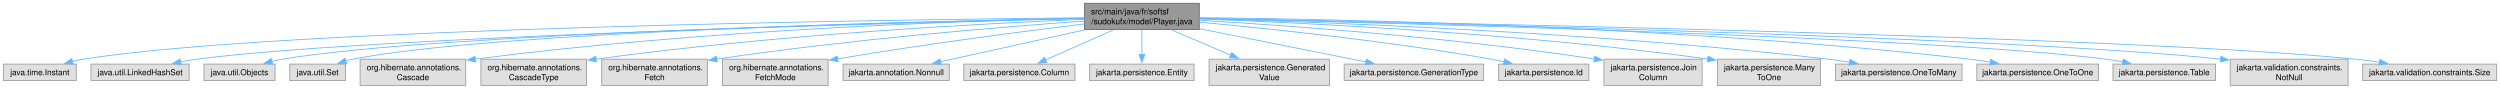
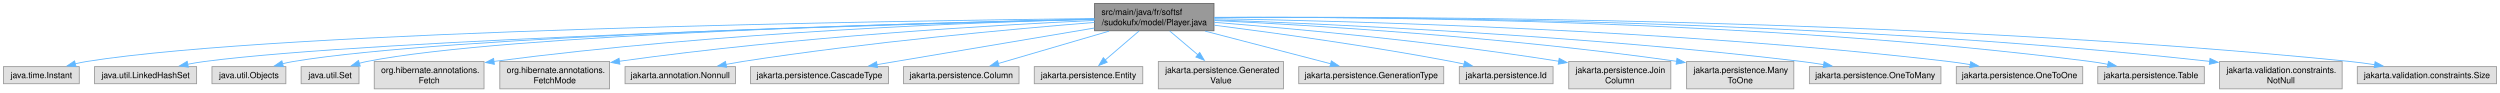
- <svg xmlns="http://www.w3.org/2000/svg" xmlns:xlink="http://www.w3.org/1999/xlink" width="3042pt" height="108pt" viewBox="0.00 0.00 3041.88 108.00">
+ <svg xmlns="http://www.w3.org/2000/svg" xmlns:xlink="http://www.w3.org/1999/xlink" width="2927pt" height="108pt" viewBox="0.00 0.00 2926.88 108.00">
  <g id="graph0" class="graph" transform="scale(1 1) rotate(0) translate(4 104)">
    <g id="Node000001" class="node">
      <g id="a_Node000001">
        <a xlink:title=" ">
-           <polygon fill="#999999" stroke="#666666" points="1455.25,-100 1315.5,-100 1315.5,-68 1455.25,-68 1455.25,-100" />
-           <text text-anchor="start" x="1323.5" y="-86.5" font-family="Helvetica,sans-Serif" font-size="10.00">src/main/java/fr/softsf</text>
-           <text text-anchor="middle" x="1385.38" y="-74.5" font-family="Helvetica,sans-Serif" font-size="10.00">/sudokufx/model/Player.java</text>
+           <polygon fill="#999999" stroke="#666666" points="1417.25,-100 1277.5,-100 1277.5,-68 1417.25,-68 1417.25,-100" />
+           <text text-anchor="start" x="1285.5" y="-86.5" font-family="Helvetica,sans-Serif" font-size="10.00">src/main/java/fr/softsf</text>
+           <text text-anchor="middle" x="1347.38" y="-74.5" font-family="Helvetica,sans-Serif" font-size="10.00">/sudokufx/model/Player.java</text>
        </a>
      </g>
    </g>
    <g id="Node000002" class="node">
      <g id="a_Node000002">
        <a xlink:title=" ">
          <polygon fill="#e0e0e0" stroke="#999999" points="88.75,-26 0,-26 0,-6 88.75,-6 88.75,-26" />
          <text text-anchor="middle" x="44.38" y="-12.5" font-family="Helvetica,sans-Serif" font-size="10.00">java.time.Instant</text>
        </a>
      </g>
    </g>
    <g id="edge1_Node000001_Node000002" class="edge">
      <g id="a_edge1_Node000001_Node000002">
        <a xlink:title=" ">
-           <path fill="none" stroke="#63b8ff" d="M1315.13,-82.4C1081.95,-80.07 334.96,-69.78 97.38,-32 92.98,-31.3 88.44,-30.36 83.95,-29.29" />
-           <polygon fill="#63b8ff" stroke="#63b8ff" points="85.01,-25.95 74.45,-26.81 83.24,-32.73 85.01,-25.95" />
+           <path fill="none" stroke="#63b8ff" d="M1277.21,-82.3C1048.69,-79.7 327.27,-68.7 97.38,-32 92.99,-31.3 88.44,-30.36 83.95,-29.29" />
+           <polygon fill="#63b8ff" stroke="#63b8ff" points="85.01,-25.95 74.45,-26.8 83.24,-32.72 85.01,-25.95" />
        </a>
      </g>
    </g>
    <g id="Node000003" class="node">
      <g id="a_Node000003">
        <a xlink:title=" ">
          <polygon fill="#e0e0e0" stroke="#999999" points="226.12,-26 106.62,-26 106.62,-6 226.12,-6 226.12,-26" />
          <text text-anchor="middle" x="166.38" y="-12.5" font-family="Helvetica,sans-Serif" font-size="10.00">java.util.LinkedHashSet</text>
        </a>
      </g>
    </g>
    <g id="edge2_Node000001_Node000003" class="edge">
      <g id="a_edge2_Node000001_Node000003">
        <a xlink:title=" ">
-           <path fill="none" stroke="#63b8ff" d="M1315.29,-81.45C1099.32,-76.44 445.95,-59.36 235.38,-32 228.91,-31.16 222.16,-30.02 215.51,-28.75" />
-           <polygon fill="#63b8ff" stroke="#63b8ff" points="216.48,-25.37 205.98,-26.8 215.07,-32.23 216.48,-25.37" />
+           <path fill="none" stroke="#63b8ff" d="M1277.37,-81.33C1066.32,-76.06 438.26,-58.51 235.38,-32 228.91,-31.16 222.16,-30.01 215.51,-28.74" />
+           <polygon fill="#63b8ff" stroke="#63b8ff" points="216.48,-25.36 205.98,-26.79 215.08,-32.22 216.48,-25.36" />
        </a>
      </g>
    </g>
    <g id="Node000004" class="node">
      <g id="a_Node000004">
        <a xlink:title=" ">
          <polygon fill="#e0e0e0" stroke="#999999" points="330.62,-26 244.12,-26 244.12,-6 330.62,-6 330.62,-26" />
          <text text-anchor="middle" x="287.38" y="-12.5" font-family="Helvetica,sans-Serif" font-size="10.00">java.util.Objects</text>
        </a>
      </g>
    </g>
    <g id="edge3_Node000001_Node000004" class="edge">
      <g id="a_edge3_Node000001_Node000004">
        <a xlink:title=" ">
-           <path fill="none" stroke="#63b8ff" d="M1315.16,-81.7C1112.31,-77.61 527.92,-63.35 339.38,-32 335.24,-31.31 330.96,-30.41 326.73,-29.38" />
-           <polygon fill="#63b8ff" stroke="#63b8ff" points="327.74,-26.03 317.17,-26.85 325.94,-32.8 327.74,-26.03" />
+           <path fill="none" stroke="#63b8ff" d="M1277.25,-81.55C1079.54,-77.14 520.3,-62.26 339.38,-32 335.24,-31.31 330.97,-30.4 326.73,-29.38" />
+           <polygon fill="#63b8ff" stroke="#63b8ff" points="327.74,-26.02 317.17,-26.84 325.94,-32.79 327.74,-26.02" />
        </a>
      </g>
    </g>
    <g id="Node000005" class="node">
      <g id="a_Node000005">
        <a xlink:title=" ">
          <polygon fill="#e0e0e0" stroke="#999999" points="416.25,-26 348.5,-26 348.5,-6 416.25,-6 416.25,-26" />
          <text text-anchor="middle" x="382.38" y="-12.5" font-family="Helvetica,sans-Serif" font-size="10.00">java.util.Set</text>
        </a>
      </g>
    </g>
    <g id="edge4_Node000001_Node000005" class="edge">
      <g id="a_edge4_Node000001_Node000005">
        <a xlink:title=" ">
-           <path fill="none" stroke="#63b8ff" d="M1315.09,-81.84C1123.63,-78.25 595.79,-65.54 425.38,-32 422.42,-31.42 419.4,-30.68 416.39,-29.84" />
-           <polygon fill="#63b8ff" stroke="#63b8ff" points="417.73,-26.59 407.14,-26.93 415.63,-33.27 417.73,-26.59" />
+           <path fill="none" stroke="#63b8ff" d="M1277.2,-81.66C1091.12,-77.7 588.24,-64.24 425.38,-32 422.42,-31.42 419.4,-30.67 416.39,-29.83" />
+           <polygon fill="#63b8ff" stroke="#63b8ff" points="417.73,-26.59 407.15,-26.92 415.63,-33.26 417.73,-26.59" />
        </a>
      </g>
    </g>
    <g id="Node000006" class="node">
      <g id="a_Node000006">
        <a xlink:title=" ">
          <polygon fill="#e0e0e0" stroke="#999999" points="562.62,-32 434.12,-32 434.12,0 562.62,0 562.62,-32" />
          <text text-anchor="start" x="442.12" y="-18.5" font-family="Helvetica,sans-Serif" font-size="10.00">org.hibernate.annotations.</text>
-           <text text-anchor="middle" x="498.38" y="-6.5" font-family="Helvetica,sans-Serif" font-size="10.00">Cascade</text>
+           <text text-anchor="middle" x="498.38" y="-6.5" font-family="Helvetica,sans-Serif" font-size="10.00">Fetch</text>
        </a>
      </g>
    </g>
    <g id="edge5_Node000001_Node000006" class="edge">
      <g id="a_edge5_Node000001_Node000006">
        <a xlink:title=" ">
-           <path fill="none" stroke="#63b8ff" d="M1315.19,-81.84C1175.82,-78.83 854.23,-68.37 574.07,-32.08" />
-           <polygon fill="#63b8ff" stroke="#63b8ff" points="574.73,-28.64 564.36,-30.81 573.82,-35.58 574.73,-28.64" />
+           <path fill="none" stroke="#63b8ff" d="M1277.07,-81.53C1142.56,-78.03 839.4,-66.84 574.26,-32.11" />
+           <polygon fill="#63b8ff" stroke="#63b8ff" points="574.74,-28.65 564.36,-30.8 573.82,-35.58 574.74,-28.65" />
        </a>
      </g>
    </g>
    <g id="Node000007" class="node">
      <g id="a_Node000007">
        <a xlink:title=" ">
          <polygon fill="#e0e0e0" stroke="#999999" points="709.62,-32 581.12,-32 581.12,0 709.62,0 709.62,-32" />
          <text text-anchor="start" x="589.12" y="-18.5" font-family="Helvetica,sans-Serif" font-size="10.00">org.hibernate.annotations.</text>
-           <text text-anchor="middle" x="645.38" y="-6.5" font-family="Helvetica,sans-Serif" font-size="10.00">CascadeType</text>
+           <text text-anchor="middle" x="645.38" y="-6.5" font-family="Helvetica,sans-Serif" font-size="10.00">FetchMode</text>
        </a>
      </g>
    </g>
    <g id="edge6_Node000001_Node000007" class="edge">
      <g id="a_edge6_Node000001_Node000007">
        <a xlink:title=" ">
-           <path fill="none" stroke="#63b8ff" d="M1315.07,-80.47C1195.29,-75.54 943.84,-62.48 721.12,-32.11" />
-           <polygon fill="#63b8ff" stroke="#63b8ff" points="721.75,-28.67 711.37,-30.77 720.8,-35.6 721.75,-28.67" />
+           <path fill="none" stroke="#63b8ff" d="M1277.26,-80.1C1162.79,-74.77 928.53,-61.28 720.91,-32.25" />
+           <polygon fill="#63b8ff" stroke="#63b8ff" points="721.68,-28.83 711.29,-30.89 720.7,-35.76 721.68,-28.83" />
        </a>
      </g>
    </g>
    <g id="Node000008" class="node">
      <g id="a_Node000008">
        <a xlink:title=" ">
-           <polygon fill="#e0e0e0" stroke="#999999" points="856.62,-32 728.12,-32 728.12,0 856.62,0 856.62,-32" />
-           <text text-anchor="start" x="736.12" y="-18.5" font-family="Helvetica,sans-Serif" font-size="10.00">org.hibernate.annotations.</text>
-           <text text-anchor="middle" x="792.38" y="-6.5" font-family="Helvetica,sans-Serif" font-size="10.00">Fetch</text>
+           <polygon fill="#e0e0e0" stroke="#999999" points="857,-26 727.75,-26 727.75,-6 857,-6 857,-26" />
+           <text text-anchor="middle" x="792.38" y="-12.5" font-family="Helvetica,sans-Serif" font-size="10.00">jakarta.annotation.Nonnull</text>
        </a>
      </g>
    </g>
    <g id="edge7_Node000001_Node000008" class="edge">
      <g id="a_edge7_Node000001_Node000008">
        <a xlink:title=" ">
-           <path fill="none" stroke="#63b8ff" d="M1315.42,-78.4C1217.62,-71.47 1034.29,-56.64 867.82,-32.11" />
-           <polygon fill="#63b8ff" stroke="#63b8ff" points="868.78,-28.71 858.38,-30.7 867.75,-35.64 868.78,-28.71" />
+           <path fill="none" stroke="#63b8ff" d="M1277.25,-77.73C1183.19,-70.17 1011.1,-54.63 865.38,-32 858.99,-31.01 852.31,-29.83 845.7,-28.58" />
+           <polygon fill="#63b8ff" stroke="#63b8ff" points="846.68,-25.21 836.2,-26.72 845.33,-32.08 846.68,-25.21" />
        </a>
      </g>
    </g>
    <g id="Node000009" class="node">
      <g id="a_Node000009">
        <a xlink:title=" ">
-           <polygon fill="#e0e0e0" stroke="#999999" points="1003.62,-32 875.12,-32 875.12,0 1003.62,0 1003.62,-32" />
-           <text text-anchor="start" x="883.12" y="-18.5" font-family="Helvetica,sans-Serif" font-size="10.00">org.hibernate.annotations.</text>
-           <text text-anchor="middle" x="939.38" y="-6.5" font-family="Helvetica,sans-Serif" font-size="10.00">FetchMode</text>
+           <polygon fill="#e0e0e0" stroke="#999999" points="1036.12,-26 874.62,-26 874.62,-6 1036.12,-6 1036.12,-26" />
+           <text text-anchor="middle" x="955.38" y="-12.5" font-family="Helvetica,sans-Serif" font-size="10.00">jakarta.persistence.CascadeType</text>
        </a>
      </g>
    </g>
    <g id="edge8_Node000001_Node000009" class="edge">
      <g id="a_edge8_Node000001_Node000009">
        <a xlink:title=" ">
-           <path fill="none" stroke="#63b8ff" d="M1315.04,-74.8C1242.39,-66.02 1125.47,-50.99 1015.16,-32.41" />
-           <polygon fill="#63b8ff" stroke="#63b8ff" points="1015.75,-28.96 1005.31,-30.74 1014.58,-35.86 1015.75,-28.96" />
+           <path fill="none" stroke="#63b8ff" d="M1277.27,-71.2C1215.86,-60.87 1124.2,-45.44 1044.38,-32 1037.29,-30.81 1029.9,-29.56 1022.52,-28.32" />
+           <polygon fill="#63b8ff" stroke="#63b8ff" points="1023.33,-24.91 1012.89,-26.7 1022.17,-31.81 1023.33,-24.91" />
        </a>
      </g>
    </g>
    <g id="Node000010" class="node">
      <g id="a_Node000010">
        <a xlink:title=" ">
-           <polygon fill="#e0e0e0" stroke="#999999" points="1151,-26 1021.75,-26 1021.75,-6 1151,-6 1151,-26" />
-           <text text-anchor="middle" x="1086.38" y="-12.5" font-family="Helvetica,sans-Serif" font-size="10.00">jakarta.annotation.Nonnull</text>
+           <polygon fill="#e0e0e0" stroke="#999999" points="1189,-26 1053.75,-26 1053.75,-6 1189,-6 1189,-26" />
+           <text text-anchor="middle" x="1121.38" y="-12.5" font-family="Helvetica,sans-Serif" font-size="10.00">jakarta.persistence.Column</text>
        </a>
      </g>
    </g>
    <g id="edge9_Node000001_Node000010" class="edge">
      <g id="a_edge9_Node000001_Node000010">
        <a xlink:title=" ">
-           <path fill="none" stroke="#63b8ff" d="M1315.27,-67.53C1261.79,-55.72 1189.2,-39.7 1140.23,-28.89" />
-           <polygon fill="#63b8ff" stroke="#63b8ff" points="1141.23,-25.52 1130.71,-26.79 1139.72,-32.36 1141.23,-25.52" />
+           <path fill="none" stroke="#63b8ff" d="M1294.39,-67.53C1254.9,-55.99 1201.63,-40.44 1164.68,-29.65" />
+           <polygon fill="#63b8ff" stroke="#63b8ff" points="1165.8,-26.33 1155.22,-26.88 1163.84,-33.05 1165.8,-26.33" />
        </a>
      </g>
    </g>
    <g id="Node000011" class="node">
      <g id="a_Node000011">
        <a xlink:title=" ">
-           <polygon fill="#e0e0e0" stroke="#999999" points="1304,-26 1168.75,-26 1168.75,-6 1304,-6 1304,-26" />
-           <text text-anchor="middle" x="1236.38" y="-12.5" font-family="Helvetica,sans-Serif" font-size="10.00">jakarta.persistence.Column</text>
+           <polygon fill="#e0e0e0" stroke="#999999" points="1333.88,-26 1206.88,-26 1206.88,-6 1333.88,-6 1333.88,-26" />
+           <text text-anchor="middle" x="1270.38" y="-12.5" font-family="Helvetica,sans-Serif" font-size="10.00">jakarta.persistence.Entity</text>
        </a>
      </g>
    </g>
    <g id="edge10_Node000001_Node000011" class="edge">
      <g id="a_edge10_Node000001_Node000011">
        <a xlink:title=" ">
-           <path fill="none" stroke="#63b8ff" d="M1350.44,-67.53C1325.53,-56.49 1292.3,-41.77 1268.13,-31.07" />
-           <polygon fill="#63b8ff" stroke="#63b8ff" points="1269.68,-27.92 1259.12,-27.07 1266.84,-34.32 1269.68,-27.92" />
+           <path fill="none" stroke="#63b8ff" d="M1329.52,-67.69C1317.62,-57.5 1301.99,-44.1 1289.79,-33.64" />
+           <polygon fill="#63b8ff" stroke="#63b8ff" points="1292.26,-31.15 1282.39,-27.3 1287.71,-36.47 1292.26,-31.15" />
        </a>
      </g>
    </g>
    <g id="Node000012" class="node">
      <g id="a_Node000012">
        <a xlink:title=" ">
-           <polygon fill="#e0e0e0" stroke="#999999" points="1448.88,-26 1321.88,-26 1321.88,-6 1448.88,-6 1448.88,-26" />
-           <text text-anchor="middle" x="1385.38" y="-12.5" font-family="Helvetica,sans-Serif" font-size="10.00">jakarta.persistence.Entity</text>
+           <polygon fill="#e0e0e0" stroke="#999999" points="1498.62,-32 1352.12,-32 1352.12,0 1498.62,0 1498.62,-32" />
+           <text text-anchor="start" x="1360.12" y="-18.5" font-family="Helvetica,sans-Serif" font-size="10.00">jakarta.persistence.Generated</text>
+           <text text-anchor="middle" x="1425.38" y="-6.5" font-family="Helvetica,sans-Serif" font-size="10.00">Value</text>
        </a>
      </g>
    </g>
    <g id="edge11_Node000001_Node000012" class="edge">
      <g id="a_edge11_Node000001_Node000012">
        <a xlink:title=" ">
-           <path fill="none" stroke="#63b8ff" d="M1385.38,-67.69C1385.38,-58.8 1385.38,-47.46 1385.38,-37.77" />
-           <polygon fill="#63b8ff" stroke="#63b8ff" points="1388.88,-37.83 1385.38,-27.83 1381.88,-37.83 1388.88,-37.83" />
+           <path fill="none" stroke="#63b8ff" d="M1365.47,-67.69C1375.24,-59.42 1387.5,-49.05 1398.38,-39.84" />
+           <polygon fill="#63b8ff" stroke="#63b8ff" points="1400.58,-42.56 1405.96,-33.43 1396.06,-37.22 1400.58,-42.56" />
        </a>
      </g>
    </g>
    <g id="Node000013" class="node">
      <g id="a_Node000013">
        <a xlink:title=" ">
-           <polygon fill="#e0e0e0" stroke="#999999" points="1613.62,-32 1467.12,-32 1467.12,0 1613.62,0 1613.62,-32" />
-           <text text-anchor="start" x="1475.12" y="-18.5" font-family="Helvetica,sans-Serif" font-size="10.00">jakarta.persistence.Generated</text>
-           <text text-anchor="middle" x="1540.38" y="-6.5" font-family="Helvetica,sans-Serif" font-size="10.00">Value</text>
+           <polygon fill="#e0e0e0" stroke="#999999" points="1686.25,-26 1516.5,-26 1516.5,-6 1686.25,-6 1686.25,-26" />
+           <text text-anchor="middle" x="1601.38" y="-12.5" font-family="Helvetica,sans-Serif" font-size="10.00">jakarta.persistence.GenerationType</text>
        </a>
      </g>
    </g>
    <g id="edge12_Node000001_Node000013" class="edge">
      <g id="a_edge12_Node000001_Node000013">
        <a xlink:title=" ">
-           <path fill="none" stroke="#63b8ff" d="M1421.72,-67.53C1443.11,-58.41 1470.41,-46.79 1493.42,-36.99" />
-           <polygon fill="#63b8ff" stroke="#63b8ff" points="1494.77,-40.22 1502.6,-33.08 1492.03,-33.78 1494.77,-40.22" />
+           <path fill="none" stroke="#63b8ff" d="M1406.93,-67.53C1451.79,-55.87 1512.47,-40.1 1554.04,-29.3" />
+           <polygon fill="#63b8ff" stroke="#63b8ff" points="1554.7,-32.74 1563.5,-26.84 1552.94,-25.97 1554.7,-32.74" />
        </a>
      </g>
    </g>
    <g id="Node000014" class="node">
      <g id="a_Node000014">
        <a xlink:title=" ">
-           <polygon fill="#e0e0e0" stroke="#999999" points="1801.25,-26 1631.5,-26 1631.5,-6 1801.25,-6 1801.25,-26" />
-           <text text-anchor="middle" x="1716.38" y="-12.5" font-family="Helvetica,sans-Serif" font-size="10.00">jakarta.persistence.GenerationType</text>
+           <polygon fill="#e0e0e0" stroke="#999999" points="1814.25,-26 1704.5,-26 1704.5,-6 1814.25,-6 1814.25,-26" />
+           <text text-anchor="middle" x="1759.38" y="-12.5" font-family="Helvetica,sans-Serif" font-size="10.00">jakarta.persistence.Id</text>
        </a>
      </g>
    </g>
    <g id="edge13_Node000001_Node000014" class="edge">
      <g id="a_edge13_Node000001_Node000014">
        <a xlink:title=" ">
-           <path fill="none" stroke="#63b8ff" d="M1455.57,-69C1515.76,-57 1601.45,-39.92 1657.96,-28.65" />
-           <polygon fill="#63b8ff" stroke="#63b8ff" points="1658.6,-32.09 1667.72,-26.7 1657.23,-25.22 1658.6,-32.09" />
+           <path fill="none" stroke="#63b8ff" d="M1417.65,-74.48C1488.15,-65.51 1599.69,-50.19 1695.38,-32 1700.24,-31.08 1705.29,-30.03 1710.32,-28.94" />
+           <polygon fill="#63b8ff" stroke="#63b8ff" points="1710.78,-32.43 1719.77,-26.83 1709.25,-25.6 1710.78,-32.43" />
        </a>
      </g>
    </g>
    <g id="Node000015" class="node">
      <g id="a_Node000015">
        <a xlink:title=" ">
-           <polygon fill="#e0e0e0" stroke="#999999" points="1929.25,-26 1819.5,-26 1819.5,-6 1929.25,-6 1929.25,-26" />
-           <text text-anchor="middle" x="1874.38" y="-12.5" font-family="Helvetica,sans-Serif" font-size="10.00">jakarta.persistence.Id</text>
+           <polygon fill="#e0e0e0" stroke="#999999" points="1952.12,-32 1832.62,-32 1832.62,0 1952.12,0 1952.12,-32" />
+           <text text-anchor="start" x="1840.62" y="-18.5" font-family="Helvetica,sans-Serif" font-size="10.00">jakarta.persistence.Join</text>
+           <text text-anchor="middle" x="1892.38" y="-6.5" font-family="Helvetica,sans-Serif" font-size="10.00">Column</text>
        </a>
      </g>
    </g>
    <g id="edge14_Node000001_Node000015" class="edge">
      <g id="a_edge14_Node000001_Node000015">
        <a xlink:title=" ">
-           <path fill="none" stroke="#63b8ff" d="M1455.67,-76.97C1540.23,-69.16 1686.33,-53.91 1810.38,-32 1815.58,-31.08 1821,-30 1826.38,-28.85" />
-           <polygon fill="#63b8ff" stroke="#63b8ff" points="1826.81,-32.34 1835.82,-26.75 1825.29,-25.51 1826.81,-32.34" />
+           <path fill="none" stroke="#63b8ff" d="M1417.46,-77.86C1508.29,-70.67 1671.77,-55.94 1821.06,-32.27" />
+           <polygon fill="#63b8ff" stroke="#63b8ff" points="1821.42,-35.75 1830.74,-30.71 1820.31,-28.84 1821.42,-35.75" />
        </a>
      </g>
    </g>
    <g id="Node000016" class="node">
      <g id="a_Node000016">
        <a xlink:title=" ">
-           <polygon fill="#e0e0e0" stroke="#999999" points="2067.12,-32 1947.62,-32 1947.62,0 2067.12,0 2067.12,-32" />
-           <text text-anchor="start" x="1955.62" y="-18.5" font-family="Helvetica,sans-Serif" font-size="10.00">jakarta.persistence.Join</text>
-           <text text-anchor="middle" x="2007.38" y="-6.5" font-family="Helvetica,sans-Serif" font-size="10.00">Column</text>
+           <polygon fill="#e0e0e0" stroke="#999999" points="2096.12,-32 1970.62,-32 1970.62,0 2096.12,0 2096.12,-32" />
+           <text text-anchor="start" x="1978.62" y="-18.5" font-family="Helvetica,sans-Serif" font-size="10.00">jakarta.persistence.Many</text>
+           <text text-anchor="middle" x="2033.38" y="-6.5" font-family="Helvetica,sans-Serif" font-size="10.00">ToOne</text>
        </a>
      </g>
    </g>
    <g id="edge15_Node000001_Node000016" class="edge">
      <g id="a_edge15_Node000001_Node000016">
        <a xlink:title=" ">
-           <path fill="none" stroke="#63b8ff" d="M1455.55,-79.28C1558.72,-73.21 1757.54,-59.19 1936.06,-32.23" />
-           <polygon fill="#63b8ff" stroke="#63b8ff" points="1936.39,-35.72 1945.75,-30.75 1935.33,-28.8 1936.39,-35.72" />
+           <path fill="none" stroke="#63b8ff" d="M1417.67,-79.97C1530.03,-74.5 1757.15,-60.93 1959.12,-32.21" />
+           <polygon fill="#63b8ff" stroke="#63b8ff" points="1959.34,-35.71 1968.74,-30.83 1958.34,-28.79 1959.34,-35.71" />
        </a>
      </g>
    </g>
    <g id="Node000017" class="node">
      <g id="a_Node000017">
        <a xlink:title=" ">
-           <polygon fill="#e0e0e0" stroke="#999999" points="2211.12,-32 2085.62,-32 2085.62,0 2211.12,0 2211.12,-32" />
-           <text text-anchor="start" x="2093.62" y="-18.5" font-family="Helvetica,sans-Serif" font-size="10.00">jakarta.persistence.Many</text>
-           <text text-anchor="middle" x="2148.38" y="-6.5" font-family="Helvetica,sans-Serif" font-size="10.00">ToOne</text>
+           <polygon fill="#e0e0e0" stroke="#999999" points="2268.38,-26 2114.38,-26 2114.38,-6 2268.38,-6 2268.38,-26" />
+           <text text-anchor="middle" x="2191.38" y="-12.5" font-family="Helvetica,sans-Serif" font-size="10.00">jakarta.persistence.OneToMany</text>
        </a>
      </g>
    </g>
    <g id="edge16_Node000001_Node000017" class="edge">
      <g id="a_edge16_Node000001_Node000017">
        <a xlink:title=" ">
-           <path fill="none" stroke="#63b8ff" d="M1455.34,-80.88C1578.45,-76.49 1841.97,-64.11 2073.87,-32.23" />
-           <polygon fill="#63b8ff" stroke="#63b8ff" points="2074.32,-35.7 2083.74,-30.85 2073.36,-28.76 2074.32,-35.7" />
+           <path fill="none" stroke="#63b8ff" d="M1417.62,-80.75C1551.72,-75.91 1853.3,-62.38 2105.38,-32 2113.74,-30.99 2122.54,-29.71 2131.17,-28.33" />
+           <polygon fill="#63b8ff" stroke="#63b8ff" points="2131.61,-31.81 2140.9,-26.71 2130.46,-24.9 2131.61,-31.81" />
        </a>
      </g>
    </g>
    <g id="Node000018" class="node">
      <g id="a_Node000018">
        <a xlink:title=" ">
-           <polygon fill="#e0e0e0" stroke="#999999" points="2383.38,-26 2229.38,-26 2229.38,-6 2383.38,-6 2383.38,-26" />
-           <text text-anchor="middle" x="2306.38" y="-12.5" font-family="Helvetica,sans-Serif" font-size="10.00">jakarta.persistence.OneToMany</text>
+           <polygon fill="#e0e0e0" stroke="#999999" points="2434.38,-26 2286.38,-26 2286.38,-6 2434.38,-6 2434.38,-26" />
+           <text text-anchor="middle" x="2360.38" y="-12.5" font-family="Helvetica,sans-Serif" font-size="10.00">jakarta.persistence.OneToOne</text>
        </a>
      </g>
    </g>
    <g id="edge17_Node000001_Node000018" class="edge">
      <g id="a_edge17_Node000001_Node000018">
        <a xlink:title=" ">
-           <path fill="none" stroke="#63b8ff" d="M1455.71,-81.35C1599.69,-77.4 1938.2,-65.12 2220.38,-32 2228.85,-31 2237.76,-29.72 2246.5,-28.33" />
-           <polygon fill="#63b8ff" stroke="#63b8ff" points="2247.07,-31.78 2256.36,-26.69 2245.92,-24.87 2247.07,-31.78" />
+           <path fill="none" stroke="#63b8ff" d="M1417.63,-82.12C1573.09,-79.51 1957.78,-69.5 2277.38,-32 2285.67,-31.03 2294.38,-29.74 2302.92,-28.34" />
+           <polygon fill="#63b8ff" stroke="#63b8ff" points="2303.24,-31.83 2312.5,-26.69 2302.05,-24.93 2303.24,-31.83" />
        </a>
      </g>
    </g>
    <g id="Node000019" class="node">
      <g id="a_Node000019">
        <a xlink:title=" ">
-           <polygon fill="#e0e0e0" stroke="#999999" points="2549.38,-26 2401.38,-26 2401.38,-6 2549.38,-6 2549.38,-26" />
-           <text text-anchor="middle" x="2475.38" y="-12.5" font-family="Helvetica,sans-Serif" font-size="10.00">jakarta.persistence.OneToOne</text>
+           <polygon fill="#e0e0e0" stroke="#999999" points="2576.75,-26 2452,-26 2452,-6 2576.75,-6 2576.75,-26" />
+           <text text-anchor="middle" x="2514.38" y="-12.5" font-family="Helvetica,sans-Serif" font-size="10.00">jakarta.persistence.Table</text>
        </a>
      </g>
    </g>
    <g id="edge18_Node000001_Node000019" class="edge">
      <g id="a_edge18_Node000001_Node000019">
        <a xlink:title=" ">
-           <path fill="none" stroke="#63b8ff" d="M1455.52,-82.54C1619.82,-80.77 2042.18,-72.34 2392.38,-32 2400.67,-31.04 2409.39,-29.77 2417.93,-28.37" />
-           <polygon fill="#63b8ff" stroke="#63b8ff" points="2418.24,-31.86 2427.51,-26.72 2417.06,-24.97 2418.24,-31.86" />
+           <path fill="none" stroke="#63b8ff" d="M1417.6,-83.65C1591.96,-84.43 2058.41,-81.29 2443.38,-32 2450.1,-31.14 2457.14,-29.98 2464.05,-28.68" />
+           <polygon fill="#63b8ff" stroke="#63b8ff" points="2464.53,-32.15 2473.65,-26.77 2463.16,-25.29 2464.53,-32.15" />
        </a>
      </g>
    </g>
    <g id="Node000020" class="node">
      <g id="a_Node000020">
        <a xlink:title=" ">
-           <polygon fill="#e0e0e0" stroke="#999999" points="2691.75,-26 2567,-26 2567,-6 2691.75,-6 2691.75,-26" />
-           <text text-anchor="middle" x="2629.38" y="-12.5" font-family="Helvetica,sans-Serif" font-size="10.00">jakarta.persistence.Table</text>
+           <polygon fill="#e0e0e0" stroke="#999999" points="2738.12,-32 2594.62,-32 2594.62,0 2738.12,0 2738.12,-32" />
+           <text text-anchor="start" x="2602.62" y="-18.5" font-family="Helvetica,sans-Serif" font-size="10.00">jakarta.validation.constraints.</text>
+           <text text-anchor="middle" x="2666.38" y="-6.5" font-family="Helvetica,sans-Serif" font-size="10.00">NotNull</text>
        </a>
      </g>
    </g>
    <g id="edge19_Node000001_Node000020" class="edge">
      <g id="a_edge19_Node000001_Node000020">
        <a xlink:title=" ">
-           <path fill="none" stroke="#63b8ff" d="M1455.7,-81.46C1674.77,-76.44 2343.13,-59.23 2558.38,-32 2565.1,-31.15 2572.14,-29.99 2579.06,-28.7" />
-           <polygon fill="#63b8ff" stroke="#63b8ff" points="2579.53,-32.17 2588.65,-26.79 2578.16,-25.31 2579.53,-32.17" />
+           <path fill="none" stroke="#63b8ff" d="M1417.45,-83.59C1604.98,-84.41 2134.01,-81.87 2583.2,-32.12" />
+           <polygon fill="#63b8ff" stroke="#63b8ff" points="2583.41,-35.62 2592.96,-31.03 2582.63,-28.67 2583.41,-35.62" />
        </a>
      </g>
    </g>
    <g id="Node000021" class="node">
      <g id="a_Node000021">
        <a xlink:title=" ">
-           <polygon fill="#e0e0e0" stroke="#999999" points="2853.12,-32 2709.62,-32 2709.62,0 2853.12,0 2853.12,-32" />
-           <text text-anchor="start" x="2717.62" y="-18.5" font-family="Helvetica,sans-Serif" font-size="10.00">jakarta.validation.constraints.</text>
-           <text text-anchor="middle" x="2781.38" y="-6.5" font-family="Helvetica,sans-Serif" font-size="10.00">NotNull</text>
+           <polygon fill="#e0e0e0" stroke="#999999" points="2918.88,-26 2755.88,-26 2755.88,-6 2918.88,-6 2918.88,-26" />
+           <text text-anchor="middle" x="2837.38" y="-12.5" font-family="Helvetica,sans-Serif" font-size="10.00">jakarta.validation.constraints.Size</text>
        </a>
      </g>
    </g>
    <g id="edge20_Node000001_Node000021" class="edge">
      <g id="a_edge20_Node000001_Node000021">
        <a xlink:title=" ">
-           <path fill="none" stroke="#63b8ff" d="M1455.74,-81.61C1688.67,-76.81 2434.33,-59.73 2698.39,-32.07" />
-           <polygon fill="#63b8ff" stroke="#63b8ff" points="2698.4,-35.59 2707.96,-31.04 2697.64,-28.63 2698.4,-35.59" />
-         </a>
-       </g>
-     </g>
-     <g id="Node000022" class="node">
-       <g id="a_Node000022">
-         <a xlink:title=" ">
-           <polygon fill="#e0e0e0" stroke="#999999" points="3033.88,-26 2870.88,-26 2870.88,-6 3033.88,-6 3033.88,-26" />
-           <text text-anchor="middle" x="2952.38" y="-12.5" font-family="Helvetica,sans-Serif" font-size="10.00">jakarta.validation.constraints.Size</text>
-         </a>
-       </g>
-     </g>
-     <g id="edge21_Node000001_Node000022" class="edge">
-       <g id="a_edge21_Node000001_Node000022">
-         <a xlink:title=" ">
-           <path fill="none" stroke="#63b8ff" d="M1455.39,-81.8C1709.71,-77.24 2584.26,-59.86 2862.38,-32 2871.78,-31.06 2881.69,-29.74 2891.35,-28.27" />
-           <polygon fill="#63b8ff" stroke="#63b8ff" points="2891.72,-31.76 2901.05,-26.73 2890.63,-24.85 2891.72,-31.76" />
+           <path fill="none" stroke="#63b8ff" d="M1417.52,-83.63C1622.68,-84.79 2239.21,-83.39 2747.38,-32 2756.78,-31.05 2766.68,-29.73 2776.35,-28.26" />
+           <polygon fill="#63b8ff" stroke="#63b8ff" points="2776.72,-31.74 2786.05,-26.72 2775.62,-24.83 2776.72,-31.74" />
        </a>
      </g>
    </g>
  </g>
</svg>
